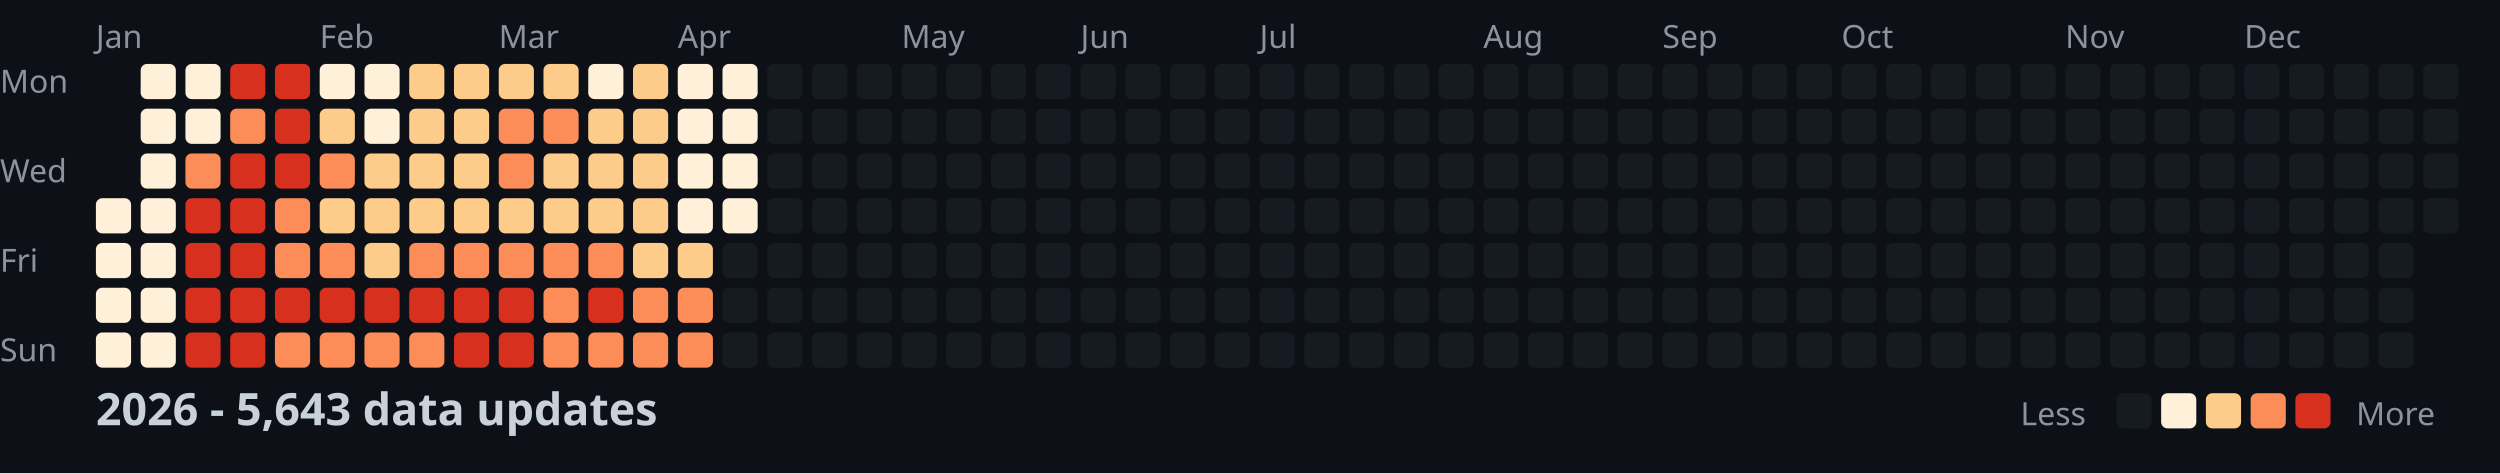
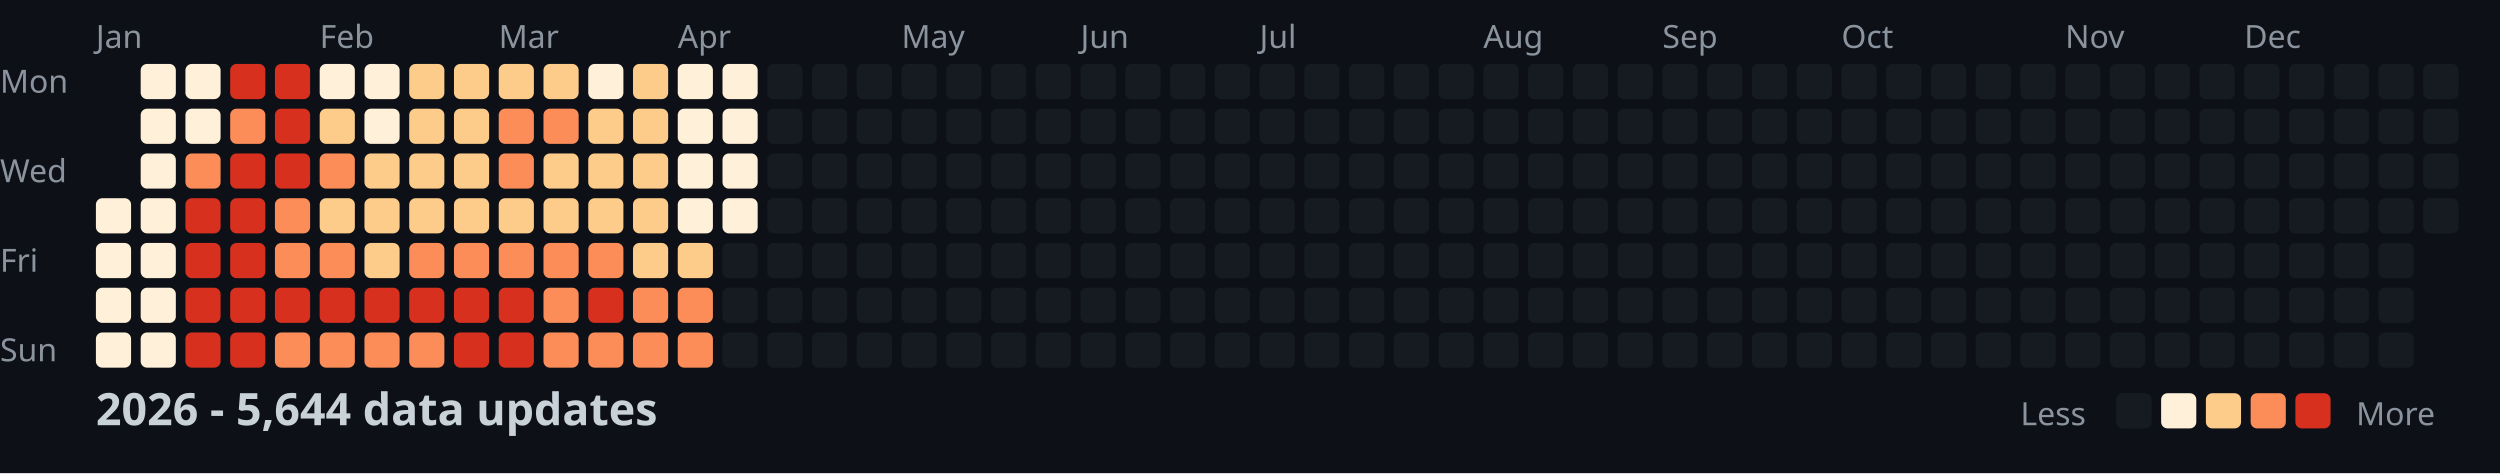
<svg xmlns="http://www.w3.org/2000/svg" width="782" height="148">
  <style>
    .month { font: 10px sans-serif; fill: #8b949e; }
    .day { font: 10px sans-serif; fill: #8b949e; }
    .title { font: bold 14px sans-serif; fill: #c9d1d9; }
    .legend { font: 10px sans-serif; fill: #8b949e; }
  </style>
  <rect width="100%" height="100%" fill="#0d1117" />
  <text x="0" y="29" class="day">Mon</text>
  <text x="0" y="57" class="day">Wed</text>
  <text x="0" y="85" class="day">Fri</text>
  <text x="0" y="113" class="day">Sun</text>
  <text x="30" y="15" class="month">Jan</text>
  <text x="100" y="15" class="month">Feb</text>
  <text x="156" y="15" class="month">Mar</text>
  <text x="212" y="15" class="month">Apr</text>
  <text x="282" y="15" class="month">May</text>
  <text x="338" y="15" class="month">Jun</text>
  <text x="394" y="15" class="month">Jul</text>
  <text x="464" y="15" class="month">Aug</text>
  <text x="520" y="15" class="month">Sep</text>
  <text x="576" y="15" class="month">Oct</text>
  <text x="646" y="15" class="month">Nov</text>
  <text x="702" y="15" class="month">Dec</text>
  <rect x="30" y="62" width="11" height="11" fill="#fef0d9" rx="2" />
  <rect x="30" y="76" width="11" height="11" fill="#fef0d9" rx="2" />
  <rect x="30" y="90" width="11" height="11" fill="#fef0d9" rx="2" />
  <rect x="30" y="104" width="11" height="11" fill="#fef0d9" rx="2" />
  <rect x="44" y="20" width="11" height="11" fill="#fef0d9" rx="2" />
  <rect x="44" y="34" width="11" height="11" fill="#fef0d9" rx="2" />
  <rect x="44" y="48" width="11" height="11" fill="#fef0d9" rx="2" />
  <rect x="44" y="62" width="11" height="11" fill="#fef0d9" rx="2" />
  <rect x="44" y="76" width="11" height="11" fill="#fef0d9" rx="2" />
  <rect x="44" y="90" width="11" height="11" fill="#fef0d9" rx="2" />
  <rect x="44" y="104" width="11" height="11" fill="#fef0d9" rx="2" />
  <rect x="58" y="20" width="11" height="11" fill="#fef0d9" rx="2" />
  <rect x="58" y="34" width="11" height="11" fill="#fef0d9" rx="2" />
  <rect x="58" y="48" width="11" height="11" fill="#fc8d59" rx="2" />
  <rect x="58" y="62" width="11" height="11" fill="#d7301f" rx="2" />
  <rect x="58" y="76" width="11" height="11" fill="#d7301f" rx="2" />
  <rect x="58" y="90" width="11" height="11" fill="#d7301f" rx="2" />
  <rect x="58" y="104" width="11" height="11" fill="#d7301f" rx="2" />
  <rect x="72" y="20" width="11" height="11" fill="#d7301f" rx="2" />
  <rect x="72" y="34" width="11" height="11" fill="#fc8d59" rx="2" />
  <rect x="72" y="48" width="11" height="11" fill="#d7301f" rx="2" />
  <rect x="72" y="62" width="11" height="11" fill="#d7301f" rx="2" />
  <rect x="72" y="76" width="11" height="11" fill="#d7301f" rx="2" />
  <rect x="72" y="90" width="11" height="11" fill="#d7301f" rx="2" />
  <rect x="72" y="104" width="11" height="11" fill="#d7301f" rx="2" />
  <rect x="86" y="20" width="11" height="11" fill="#d7301f" rx="2" />
  <rect x="86" y="34" width="11" height="11" fill="#d7301f" rx="2" />
  <rect x="86" y="48" width="11" height="11" fill="#d7301f" rx="2" />
  <rect x="86" y="62" width="11" height="11" fill="#fc8d59" rx="2" />
  <rect x="86" y="76" width="11" height="11" fill="#fc8d59" rx="2" />
  <rect x="86" y="90" width="11" height="11" fill="#d7301f" rx="2" />
  <rect x="86" y="104" width="11" height="11" fill="#fc8d59" rx="2" />
  <rect x="100" y="20" width="11" height="11" fill="#fef0d9" rx="2" />
  <rect x="100" y="34" width="11" height="11" fill="#fdcc8a" rx="2" />
  <rect x="100" y="48" width="11" height="11" fill="#fc8d59" rx="2" />
  <rect x="100" y="62" width="11" height="11" fill="#fdcc8a" rx="2" />
  <rect x="100" y="76" width="11" height="11" fill="#fc8d59" rx="2" />
  <rect x="100" y="90" width="11" height="11" fill="#d7301f" rx="2" />
  <rect x="100" y="104" width="11" height="11" fill="#fc8d59" rx="2" />
  <rect x="114" y="20" width="11" height="11" fill="#fef0d9" rx="2" />
  <rect x="114" y="34" width="11" height="11" fill="#fef0d9" rx="2" />
  <rect x="114" y="48" width="11" height="11" fill="#fdcc8a" rx="2" />
  <rect x="114" y="62" width="11" height="11" fill="#fdcc8a" rx="2" />
  <rect x="114" y="76" width="11" height="11" fill="#fdcc8a" rx="2" />
  <rect x="114" y="90" width="11" height="11" fill="#d7301f" rx="2" />
  <rect x="114" y="104" width="11" height="11" fill="#fc8d59" rx="2" />
  <rect x="128" y="20" width="11" height="11" fill="#fdcc8a" rx="2" />
  <rect x="128" y="34" width="11" height="11" fill="#fdcc8a" rx="2" />
  <rect x="128" y="48" width="11" height="11" fill="#fdcc8a" rx="2" />
  <rect x="128" y="62" width="11" height="11" fill="#fdcc8a" rx="2" />
  <rect x="128" y="76" width="11" height="11" fill="#fc8d59" rx="2" />
  <rect x="128" y="90" width="11" height="11" fill="#d7301f" rx="2" />
  <rect x="128" y="104" width="11" height="11" fill="#fc8d59" rx="2" />
  <rect x="142" y="20" width="11" height="11" fill="#fdcc8a" rx="2" />
  <rect x="142" y="34" width="11" height="11" fill="#fdcc8a" rx="2" />
  <rect x="142" y="48" width="11" height="11" fill="#fdcc8a" rx="2" />
  <rect x="142" y="62" width="11" height="11" fill="#fdcc8a" rx="2" />
  <rect x="142" y="76" width="11" height="11" fill="#fc8d59" rx="2" />
  <rect x="142" y="90" width="11" height="11" fill="#d7301f" rx="2" />
  <rect x="142" y="104" width="11" height="11" fill="#d7301f" rx="2" />
  <rect x="156" y="20" width="11" height="11" fill="#fdcc8a" rx="2" />
  <rect x="156" y="34" width="11" height="11" fill="#fc8d59" rx="2" />
  <rect x="156" y="48" width="11" height="11" fill="#fc8d59" rx="2" />
  <rect x="156" y="62" width="11" height="11" fill="#fdcc8a" rx="2" />
  <rect x="156" y="76" width="11" height="11" fill="#fc8d59" rx="2" />
  <rect x="156" y="90" width="11" height="11" fill="#d7301f" rx="2" />
  <rect x="156" y="104" width="11" height="11" fill="#d7301f" rx="2" />
  <rect x="170" y="20" width="11" height="11" fill="#fdcc8a" rx="2" />
  <rect x="170" y="34" width="11" height="11" fill="#fc8d59" rx="2" />
  <rect x="170" y="48" width="11" height="11" fill="#fdcc8a" rx="2" />
  <rect x="170" y="62" width="11" height="11" fill="#fdcc8a" rx="2" />
  <rect x="170" y="76" width="11" height="11" fill="#fc8d59" rx="2" />
  <rect x="170" y="90" width="11" height="11" fill="#fc8d59" rx="2" />
  <rect x="170" y="104" width="11" height="11" fill="#fc8d59" rx="2" />
  <rect x="184" y="20" width="11" height="11" fill="#fef0d9" rx="2" />
  <rect x="184" y="34" width="11" height="11" fill="#fdcc8a" rx="2" />
  <rect x="184" y="48" width="11" height="11" fill="#fdcc8a" rx="2" />
  <rect x="184" y="62" width="11" height="11" fill="#fdcc8a" rx="2" />
  <rect x="184" y="76" width="11" height="11" fill="#fc8d59" rx="2" />
  <rect x="184" y="90" width="11" height="11" fill="#d7301f" rx="2" />
  <rect x="184" y="104" width="11" height="11" fill="#fc8d59" rx="2" />
  <rect x="198" y="20" width="11" height="11" fill="#fdcc8a" rx="2" />
  <rect x="198" y="34" width="11" height="11" fill="#fdcc8a" rx="2" />
  <rect x="198" y="48" width="11" height="11" fill="#fdcc8a" rx="2" />
  <rect x="198" y="62" width="11" height="11" fill="#fdcc8a" rx="2" />
  <rect x="198" y="76" width="11" height="11" fill="#fdcc8a" rx="2" />
  <rect x="198" y="90" width="11" height="11" fill="#fc8d59" rx="2" />
  <rect x="198" y="104" width="11" height="11" fill="#fc8d59" rx="2" />
  <rect x="212" y="20" width="11" height="11" fill="#fef0d9" rx="2" />
  <rect x="212" y="34" width="11" height="11" fill="#fef0d9" rx="2" />
  <rect x="212" y="48" width="11" height="11" fill="#fef0d9" rx="2" />
  <rect x="212" y="62" width="11" height="11" fill="#fef0d9" rx="2" />
  <rect x="212" y="76" width="11" height="11" fill="#fdcc8a" rx="2" />
  <rect x="212" y="90" width="11" height="11" fill="#fc8d59" rx="2" />
  <rect x="212" y="104" width="11" height="11" fill="#fc8d59" rx="2" />
  <rect x="226" y="20" width="11" height="11" fill="#fef0d9" rx="2" />
  <rect x="226" y="34" width="11" height="11" fill="#fef0d9" rx="2" />
  <rect x="226" y="48" width="11" height="11" fill="#fef0d9" rx="2" />
  <rect x="226" y="62" width="11" height="11" fill="#fef0d9" rx="2" />
  <rect x="226" y="76" width="11" height="11" fill="#161b22" rx="2" />
  <rect x="226" y="90" width="11" height="11" fill="#161b22" rx="2" />
  <rect x="226" y="104" width="11" height="11" fill="#161b22" rx="2" />
  <rect x="240" y="20" width="11" height="11" fill="#161b22" rx="2" />
  <rect x="240" y="34" width="11" height="11" fill="#161b22" rx="2" />
  <rect x="240" y="48" width="11" height="11" fill="#161b22" rx="2" />
  <rect x="240" y="62" width="11" height="11" fill="#161b22" rx="2" />
  <rect x="240" y="76" width="11" height="11" fill="#161b22" rx="2" />
  <rect x="240" y="90" width="11" height="11" fill="#161b22" rx="2" />
  <rect x="240" y="104" width="11" height="11" fill="#161b22" rx="2" />
  <rect x="254" y="20" width="11" height="11" fill="#161b22" rx="2" />
  <rect x="254" y="34" width="11" height="11" fill="#161b22" rx="2" />
  <rect x="254" y="48" width="11" height="11" fill="#161b22" rx="2" />
  <rect x="254" y="62" width="11" height="11" fill="#161b22" rx="2" />
  <rect x="254" y="76" width="11" height="11" fill="#161b22" rx="2" />
  <rect x="254" y="90" width="11" height="11" fill="#161b22" rx="2" />
  <rect x="254" y="104" width="11" height="11" fill="#161b22" rx="2" />
  <rect x="268" y="20" width="11" height="11" fill="#161b22" rx="2" />
  <rect x="268" y="34" width="11" height="11" fill="#161b22" rx="2" />
  <rect x="268" y="48" width="11" height="11" fill="#161b22" rx="2" />
  <rect x="268" y="62" width="11" height="11" fill="#161b22" rx="2" />
  <rect x="268" y="76" width="11" height="11" fill="#161b22" rx="2" />
  <rect x="268" y="90" width="11" height="11" fill="#161b22" rx="2" />
  <rect x="268" y="104" width="11" height="11" fill="#161b22" rx="2" />
  <rect x="282" y="20" width="11" height="11" fill="#161b22" rx="2" />
  <rect x="282" y="34" width="11" height="11" fill="#161b22" rx="2" />
  <rect x="282" y="48" width="11" height="11" fill="#161b22" rx="2" />
  <rect x="282" y="62" width="11" height="11" fill="#161b22" rx="2" />
  <rect x="282" y="76" width="11" height="11" fill="#161b22" rx="2" />
  <rect x="282" y="90" width="11" height="11" fill="#161b22" rx="2" />
  <rect x="282" y="104" width="11" height="11" fill="#161b22" rx="2" />
  <rect x="296" y="20" width="11" height="11" fill="#161b22" rx="2" />
  <rect x="296" y="34" width="11" height="11" fill="#161b22" rx="2" />
  <rect x="296" y="48" width="11" height="11" fill="#161b22" rx="2" />
  <rect x="296" y="62" width="11" height="11" fill="#161b22" rx="2" />
  <rect x="296" y="76" width="11" height="11" fill="#161b22" rx="2" />
  <rect x="296" y="90" width="11" height="11" fill="#161b22" rx="2" />
  <rect x="296" y="104" width="11" height="11" fill="#161b22" rx="2" />
  <rect x="310" y="20" width="11" height="11" fill="#161b22" rx="2" />
  <rect x="310" y="34" width="11" height="11" fill="#161b22" rx="2" />
  <rect x="310" y="48" width="11" height="11" fill="#161b22" rx="2" />
  <rect x="310" y="62" width="11" height="11" fill="#161b22" rx="2" />
  <rect x="310" y="76" width="11" height="11" fill="#161b22" rx="2" />
  <rect x="310" y="90" width="11" height="11" fill="#161b22" rx="2" />
  <rect x="310" y="104" width="11" height="11" fill="#161b22" rx="2" />
  <rect x="324" y="20" width="11" height="11" fill="#161b22" rx="2" />
  <rect x="324" y="34" width="11" height="11" fill="#161b22" rx="2" />
  <rect x="324" y="48" width="11" height="11" fill="#161b22" rx="2" />
  <rect x="324" y="62" width="11" height="11" fill="#161b22" rx="2" />
  <rect x="324" y="76" width="11" height="11" fill="#161b22" rx="2" />
  <rect x="324" y="90" width="11" height="11" fill="#161b22" rx="2" />
  <rect x="324" y="104" width="11" height="11" fill="#161b22" rx="2" />
  <rect x="338" y="20" width="11" height="11" fill="#161b22" rx="2" />
  <rect x="338" y="34" width="11" height="11" fill="#161b22" rx="2" />
  <rect x="338" y="48" width="11" height="11" fill="#161b22" rx="2" />
  <rect x="338" y="62" width="11" height="11" fill="#161b22" rx="2" />
  <rect x="338" y="76" width="11" height="11" fill="#161b22" rx="2" />
  <rect x="338" y="90" width="11" height="11" fill="#161b22" rx="2" />
  <rect x="338" y="104" width="11" height="11" fill="#161b22" rx="2" />
  <rect x="352" y="20" width="11" height="11" fill="#161b22" rx="2" />
  <rect x="352" y="34" width="11" height="11" fill="#161b22" rx="2" />
  <rect x="352" y="48" width="11" height="11" fill="#161b22" rx="2" />
  <rect x="352" y="62" width="11" height="11" fill="#161b22" rx="2" />
  <rect x="352" y="76" width="11" height="11" fill="#161b22" rx="2" />
  <rect x="352" y="90" width="11" height="11" fill="#161b22" rx="2" />
  <rect x="352" y="104" width="11" height="11" fill="#161b22" rx="2" />
  <rect x="366" y="20" width="11" height="11" fill="#161b22" rx="2" />
  <rect x="366" y="34" width="11" height="11" fill="#161b22" rx="2" />
  <rect x="366" y="48" width="11" height="11" fill="#161b22" rx="2" />
  <rect x="366" y="62" width="11" height="11" fill="#161b22" rx="2" />
  <rect x="366" y="76" width="11" height="11" fill="#161b22" rx="2" />
  <rect x="366" y="90" width="11" height="11" fill="#161b22" rx="2" />
  <rect x="366" y="104" width="11" height="11" fill="#161b22" rx="2" />
  <rect x="380" y="20" width="11" height="11" fill="#161b22" rx="2" />
  <rect x="380" y="34" width="11" height="11" fill="#161b22" rx="2" />
  <rect x="380" y="48" width="11" height="11" fill="#161b22" rx="2" />
  <rect x="380" y="62" width="11" height="11" fill="#161b22" rx="2" />
  <rect x="380" y="76" width="11" height="11" fill="#161b22" rx="2" />
  <rect x="380" y="90" width="11" height="11" fill="#161b22" rx="2" />
  <rect x="380" y="104" width="11" height="11" fill="#161b22" rx="2" />
  <rect x="394" y="20" width="11" height="11" fill="#161b22" rx="2" />
  <rect x="394" y="34" width="11" height="11" fill="#161b22" rx="2" />
  <rect x="394" y="48" width="11" height="11" fill="#161b22" rx="2" />
  <rect x="394" y="62" width="11" height="11" fill="#161b22" rx="2" />
  <rect x="394" y="76" width="11" height="11" fill="#161b22" rx="2" />
  <rect x="394" y="90" width="11" height="11" fill="#161b22" rx="2" />
  <rect x="394" y="104" width="11" height="11" fill="#161b22" rx="2" />
  <rect x="408" y="20" width="11" height="11" fill="#161b22" rx="2" />
  <rect x="408" y="34" width="11" height="11" fill="#161b22" rx="2" />
  <rect x="408" y="48" width="11" height="11" fill="#161b22" rx="2" />
  <rect x="408" y="62" width="11" height="11" fill="#161b22" rx="2" />
  <rect x="408" y="76" width="11" height="11" fill="#161b22" rx="2" />
  <rect x="408" y="90" width="11" height="11" fill="#161b22" rx="2" />
  <rect x="408" y="104" width="11" height="11" fill="#161b22" rx="2" />
  <rect x="422" y="20" width="11" height="11" fill="#161b22" rx="2" />
  <rect x="422" y="34" width="11" height="11" fill="#161b22" rx="2" />
  <rect x="422" y="48" width="11" height="11" fill="#161b22" rx="2" />
  <rect x="422" y="62" width="11" height="11" fill="#161b22" rx="2" />
  <rect x="422" y="76" width="11" height="11" fill="#161b22" rx="2" />
  <rect x="422" y="90" width="11" height="11" fill="#161b22" rx="2" />
  <rect x="422" y="104" width="11" height="11" fill="#161b22" rx="2" />
  <rect x="436" y="20" width="11" height="11" fill="#161b22" rx="2" />
  <rect x="436" y="34" width="11" height="11" fill="#161b22" rx="2" />
  <rect x="436" y="48" width="11" height="11" fill="#161b22" rx="2" />
  <rect x="436" y="62" width="11" height="11" fill="#161b22" rx="2" />
  <rect x="436" y="76" width="11" height="11" fill="#161b22" rx="2" />
  <rect x="436" y="90" width="11" height="11" fill="#161b22" rx="2" />
  <rect x="436" y="104" width="11" height="11" fill="#161b22" rx="2" />
  <rect x="450" y="20" width="11" height="11" fill="#161b22" rx="2" />
  <rect x="450" y="34" width="11" height="11" fill="#161b22" rx="2" />
  <rect x="450" y="48" width="11" height="11" fill="#161b22" rx="2" />
  <rect x="450" y="62" width="11" height="11" fill="#161b22" rx="2" />
  <rect x="450" y="76" width="11" height="11" fill="#161b22" rx="2" />
  <rect x="450" y="90" width="11" height="11" fill="#161b22" rx="2" />
  <rect x="450" y="104" width="11" height="11" fill="#161b22" rx="2" />
  <rect x="464" y="20" width="11" height="11" fill="#161b22" rx="2" />
  <rect x="464" y="34" width="11" height="11" fill="#161b22" rx="2" />
  <rect x="464" y="48" width="11" height="11" fill="#161b22" rx="2" />
  <rect x="464" y="62" width="11" height="11" fill="#161b22" rx="2" />
  <rect x="464" y="76" width="11" height="11" fill="#161b22" rx="2" />
  <rect x="464" y="90" width="11" height="11" fill="#161b22" rx="2" />
  <rect x="464" y="104" width="11" height="11" fill="#161b22" rx="2" />
  <rect x="478" y="20" width="11" height="11" fill="#161b22" rx="2" />
  <rect x="478" y="34" width="11" height="11" fill="#161b22" rx="2" />
  <rect x="478" y="48" width="11" height="11" fill="#161b22" rx="2" />
  <rect x="478" y="62" width="11" height="11" fill="#161b22" rx="2" />
  <rect x="478" y="76" width="11" height="11" fill="#161b22" rx="2" />
  <rect x="478" y="90" width="11" height="11" fill="#161b22" rx="2" />
  <rect x="478" y="104" width="11" height="11" fill="#161b22" rx="2" />
  <rect x="492" y="20" width="11" height="11" fill="#161b22" rx="2" />
  <rect x="492" y="34" width="11" height="11" fill="#161b22" rx="2" />
  <rect x="492" y="48" width="11" height="11" fill="#161b22" rx="2" />
  <rect x="492" y="62" width="11" height="11" fill="#161b22" rx="2" />
  <rect x="492" y="76" width="11" height="11" fill="#161b22" rx="2" />
  <rect x="492" y="90" width="11" height="11" fill="#161b22" rx="2" />
  <rect x="492" y="104" width="11" height="11" fill="#161b22" rx="2" />
  <rect x="506" y="20" width="11" height="11" fill="#161b22" rx="2" />
  <rect x="506" y="34" width="11" height="11" fill="#161b22" rx="2" />
  <rect x="506" y="48" width="11" height="11" fill="#161b22" rx="2" />
  <rect x="506" y="62" width="11" height="11" fill="#161b22" rx="2" />
  <rect x="506" y="76" width="11" height="11" fill="#161b22" rx="2" />
  <rect x="506" y="90" width="11" height="11" fill="#161b22" rx="2" />
  <rect x="506" y="104" width="11" height="11" fill="#161b22" rx="2" />
  <rect x="520" y="20" width="11" height="11" fill="#161b22" rx="2" />
  <rect x="520" y="34" width="11" height="11" fill="#161b22" rx="2" />
  <rect x="520" y="48" width="11" height="11" fill="#161b22" rx="2" />
  <rect x="520" y="62" width="11" height="11" fill="#161b22" rx="2" />
  <rect x="520" y="76" width="11" height="11" fill="#161b22" rx="2" />
  <rect x="520" y="90" width="11" height="11" fill="#161b22" rx="2" />
  <rect x="520" y="104" width="11" height="11" fill="#161b22" rx="2" />
  <rect x="534" y="20" width="11" height="11" fill="#161b22" rx="2" />
  <rect x="534" y="34" width="11" height="11" fill="#161b22" rx="2" />
  <rect x="534" y="48" width="11" height="11" fill="#161b22" rx="2" />
  <rect x="534" y="62" width="11" height="11" fill="#161b22" rx="2" />
  <rect x="534" y="76" width="11" height="11" fill="#161b22" rx="2" />
  <rect x="534" y="90" width="11" height="11" fill="#161b22" rx="2" />
  <rect x="534" y="104" width="11" height="11" fill="#161b22" rx="2" />
  <rect x="548" y="20" width="11" height="11" fill="#161b22" rx="2" />
  <rect x="548" y="34" width="11" height="11" fill="#161b22" rx="2" />
  <rect x="548" y="48" width="11" height="11" fill="#161b22" rx="2" />
  <rect x="548" y="62" width="11" height="11" fill="#161b22" rx="2" />
  <rect x="548" y="76" width="11" height="11" fill="#161b22" rx="2" />
  <rect x="548" y="90" width="11" height="11" fill="#161b22" rx="2" />
  <rect x="548" y="104" width="11" height="11" fill="#161b22" rx="2" />
  <rect x="562" y="20" width="11" height="11" fill="#161b22" rx="2" />
  <rect x="562" y="34" width="11" height="11" fill="#161b22" rx="2" />
  <rect x="562" y="48" width="11" height="11" fill="#161b22" rx="2" />
  <rect x="562" y="62" width="11" height="11" fill="#161b22" rx="2" />
  <rect x="562" y="76" width="11" height="11" fill="#161b22" rx="2" />
  <rect x="562" y="90" width="11" height="11" fill="#161b22" rx="2" />
  <rect x="562" y="104" width="11" height="11" fill="#161b22" rx="2" />
  <rect x="576" y="20" width="11" height="11" fill="#161b22" rx="2" />
  <rect x="576" y="34" width="11" height="11" fill="#161b22" rx="2" />
  <rect x="576" y="48" width="11" height="11" fill="#161b22" rx="2" />
  <rect x="576" y="62" width="11" height="11" fill="#161b22" rx="2" />
  <rect x="576" y="76" width="11" height="11" fill="#161b22" rx="2" />
  <rect x="576" y="90" width="11" height="11" fill="#161b22" rx="2" />
  <rect x="576" y="104" width="11" height="11" fill="#161b22" rx="2" />
  <rect x="590" y="20" width="11" height="11" fill="#161b22" rx="2" />
  <rect x="590" y="34" width="11" height="11" fill="#161b22" rx="2" />
  <rect x="590" y="48" width="11" height="11" fill="#161b22" rx="2" />
  <rect x="590" y="62" width="11" height="11" fill="#161b22" rx="2" />
  <rect x="590" y="76" width="11" height="11" fill="#161b22" rx="2" />
  <rect x="590" y="90" width="11" height="11" fill="#161b22" rx="2" />
  <rect x="590" y="104" width="11" height="11" fill="#161b22" rx="2" />
  <rect x="604" y="20" width="11" height="11" fill="#161b22" rx="2" />
  <rect x="604" y="34" width="11" height="11" fill="#161b22" rx="2" />
  <rect x="604" y="48" width="11" height="11" fill="#161b22" rx="2" />
  <rect x="604" y="62" width="11" height="11" fill="#161b22" rx="2" />
  <rect x="604" y="76" width="11" height="11" fill="#161b22" rx="2" />
  <rect x="604" y="90" width="11" height="11" fill="#161b22" rx="2" />
  <rect x="604" y="104" width="11" height="11" fill="#161b22" rx="2" />
  <rect x="618" y="20" width="11" height="11" fill="#161b22" rx="2" />
  <rect x="618" y="34" width="11" height="11" fill="#161b22" rx="2" />
  <rect x="618" y="48" width="11" height="11" fill="#161b22" rx="2" />
  <rect x="618" y="62" width="11" height="11" fill="#161b22" rx="2" />
  <rect x="618" y="76" width="11" height="11" fill="#161b22" rx="2" />
  <rect x="618" y="90" width="11" height="11" fill="#161b22" rx="2" />
  <rect x="618" y="104" width="11" height="11" fill="#161b22" rx="2" />
  <rect x="632" y="20" width="11" height="11" fill="#161b22" rx="2" />
  <rect x="632" y="34" width="11" height="11" fill="#161b22" rx="2" />
  <rect x="632" y="48" width="11" height="11" fill="#161b22" rx="2" />
  <rect x="632" y="62" width="11" height="11" fill="#161b22" rx="2" />
  <rect x="632" y="76" width="11" height="11" fill="#161b22" rx="2" />
  <rect x="632" y="90" width="11" height="11" fill="#161b22" rx="2" />
  <rect x="632" y="104" width="11" height="11" fill="#161b22" rx="2" />
  <rect x="646" y="20" width="11" height="11" fill="#161b22" rx="2" />
  <rect x="646" y="34" width="11" height="11" fill="#161b22" rx="2" />
  <rect x="646" y="48" width="11" height="11" fill="#161b22" rx="2" />
  <rect x="646" y="62" width="11" height="11" fill="#161b22" rx="2" />
  <rect x="646" y="76" width="11" height="11" fill="#161b22" rx="2" />
  <rect x="646" y="90" width="11" height="11" fill="#161b22" rx="2" />
  <rect x="646" y="104" width="11" height="11" fill="#161b22" rx="2" />
  <rect x="660" y="20" width="11" height="11" fill="#161b22" rx="2" />
  <rect x="660" y="34" width="11" height="11" fill="#161b22" rx="2" />
  <rect x="660" y="48" width="11" height="11" fill="#161b22" rx="2" />
  <rect x="660" y="62" width="11" height="11" fill="#161b22" rx="2" />
  <rect x="660" y="76" width="11" height="11" fill="#161b22" rx="2" />
  <rect x="660" y="90" width="11" height="11" fill="#161b22" rx="2" />
  <rect x="660" y="104" width="11" height="11" fill="#161b22" rx="2" />
  <rect x="674" y="20" width="11" height="11" fill="#161b22" rx="2" />
  <rect x="674" y="34" width="11" height="11" fill="#161b22" rx="2" />
  <rect x="674" y="48" width="11" height="11" fill="#161b22" rx="2" />
  <rect x="674" y="62" width="11" height="11" fill="#161b22" rx="2" />
  <rect x="674" y="76" width="11" height="11" fill="#161b22" rx="2" />
  <rect x="674" y="90" width="11" height="11" fill="#161b22" rx="2" />
  <rect x="674" y="104" width="11" height="11" fill="#161b22" rx="2" />
  <rect x="688" y="20" width="11" height="11" fill="#161b22" rx="2" />
  <rect x="688" y="34" width="11" height="11" fill="#161b22" rx="2" />
  <rect x="688" y="48" width="11" height="11" fill="#161b22" rx="2" />
  <rect x="688" y="62" width="11" height="11" fill="#161b22" rx="2" />
  <rect x="688" y="76" width="11" height="11" fill="#161b22" rx="2" />
  <rect x="688" y="90" width="11" height="11" fill="#161b22" rx="2" />
  <rect x="688" y="104" width="11" height="11" fill="#161b22" rx="2" />
  <rect x="702" y="20" width="11" height="11" fill="#161b22" rx="2" />
  <rect x="702" y="34" width="11" height="11" fill="#161b22" rx="2" />
  <rect x="702" y="48" width="11" height="11" fill="#161b22" rx="2" />
  <rect x="702" y="62" width="11" height="11" fill="#161b22" rx="2" />
  <rect x="702" y="76" width="11" height="11" fill="#161b22" rx="2" />
  <rect x="702" y="90" width="11" height="11" fill="#161b22" rx="2" />
  <rect x="702" y="104" width="11" height="11" fill="#161b22" rx="2" />
  <rect x="716" y="20" width="11" height="11" fill="#161b22" rx="2" />
  <rect x="716" y="34" width="11" height="11" fill="#161b22" rx="2" />
  <rect x="716" y="48" width="11" height="11" fill="#161b22" rx="2" />
  <rect x="716" y="62" width="11" height="11" fill="#161b22" rx="2" />
  <rect x="716" y="76" width="11" height="11" fill="#161b22" rx="2" />
  <rect x="716" y="90" width="11" height="11" fill="#161b22" rx="2" />
  <rect x="716" y="104" width="11" height="11" fill="#161b22" rx="2" />
  <rect x="730" y="20" width="11" height="11" fill="#161b22" rx="2" />
  <rect x="730" y="34" width="11" height="11" fill="#161b22" rx="2" />
  <rect x="730" y="48" width="11" height="11" fill="#161b22" rx="2" />
  <rect x="730" y="62" width="11" height="11" fill="#161b22" rx="2" />
  <rect x="730" y="76" width="11" height="11" fill="#161b22" rx="2" />
  <rect x="730" y="90" width="11" height="11" fill="#161b22" rx="2" />
  <rect x="730" y="104" width="11" height="11" fill="#161b22" rx="2" />
  <rect x="744" y="20" width="11" height="11" fill="#161b22" rx="2" />
  <rect x="744" y="34" width="11" height="11" fill="#161b22" rx="2" />
  <rect x="744" y="48" width="11" height="11" fill="#161b22" rx="2" />
  <rect x="744" y="62" width="11" height="11" fill="#161b22" rx="2" />
  <rect x="744" y="76" width="11" height="11" fill="#161b22" rx="2" />
  <rect x="744" y="90" width="11" height="11" fill="#161b22" rx="2" />
  <rect x="744" y="104" width="11" height="11" fill="#161b22" rx="2" />
  <rect x="758" y="20" width="11" height="11" fill="#161b22" rx="2" />
  <rect x="758" y="34" width="11" height="11" fill="#161b22" rx="2" />
  <rect x="758" y="48" width="11" height="11" fill="#161b22" rx="2" />
  <rect x="758" y="62" width="11" height="11" fill="#161b22" rx="2" />
-   <text x="30" y="133" class="title">2026 - 5,643 data updates</text>
+   <text x="30" y="133" class="title">2026 - 5,644 data updates</text>
  <text x="632" y="133" class="legend">Less</text>
  <rect x="662" y="123" width="11" height="11" fill="#161b22" rx="2" />
  <rect x="676" y="123" width="11" height="11" fill="#fef0d9" rx="2" />
  <rect x="690" y="123" width="11" height="11" fill="#fdcc8a" rx="2" />
  <rect x="704" y="123" width="11" height="11" fill="#fc8d59" rx="2" />
  <rect x="718" y="123" width="11" height="11" fill="#d7301f" rx="2" />
  <text x="737" y="133" class="legend">More</text>
</svg>
